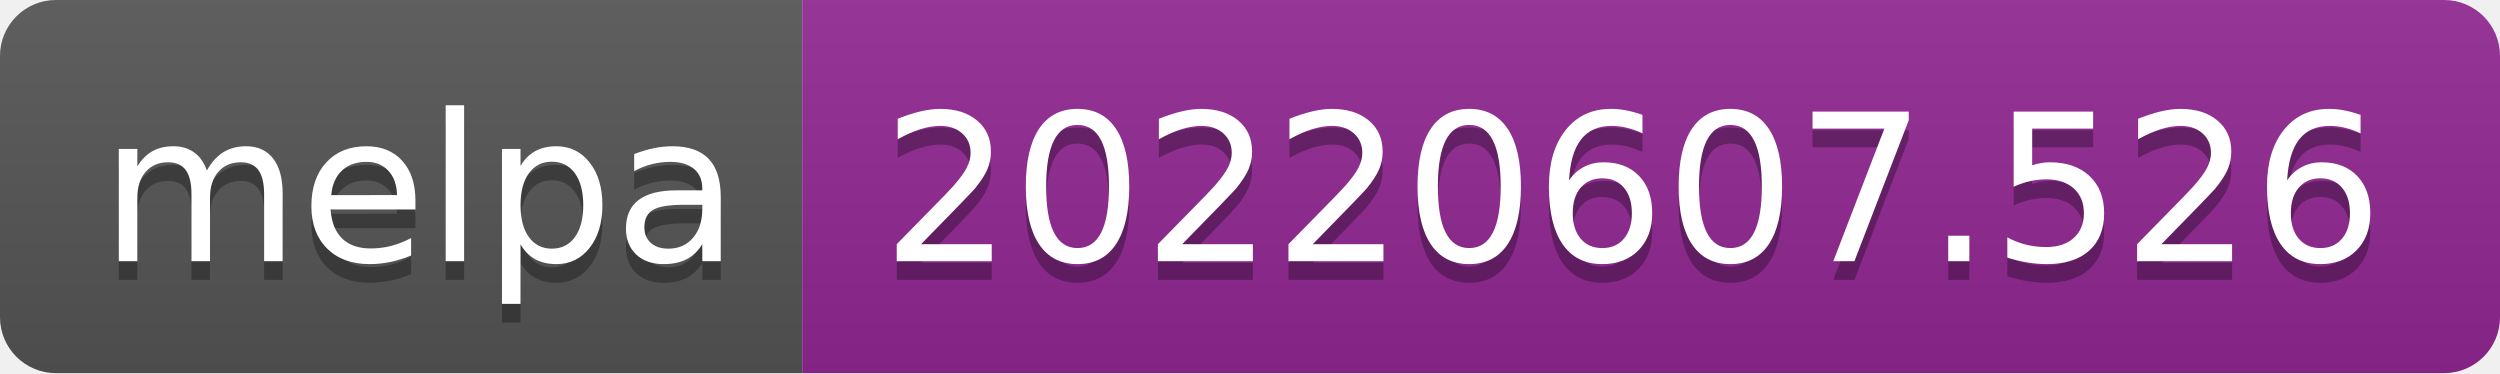
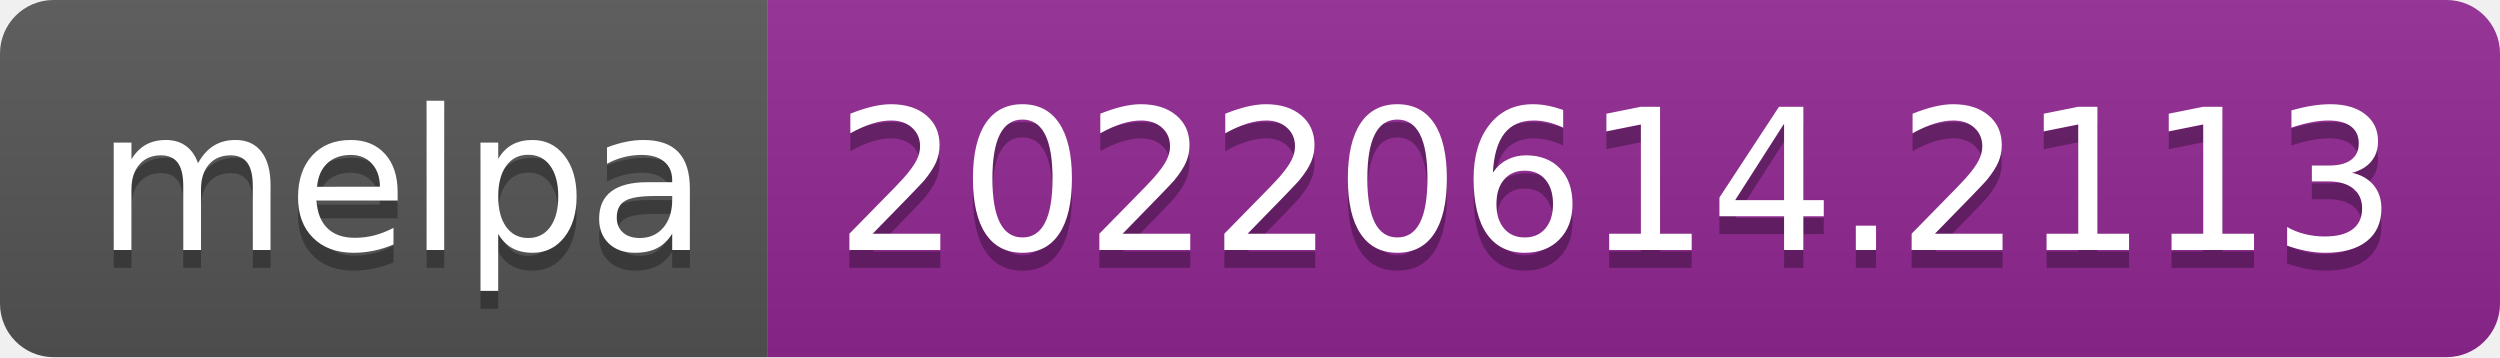
- <svg xmlns="http://www.w3.org/2000/svg" width="134" height="20" role="img" aria-label="melpa: 20220607.526">
+ <svg xmlns="http://www.w3.org/2000/svg" width="140" height="20" role="img" aria-label="melpa: 20220614.2113">
  <linearGradient id="s" x2="0" y2="100%">
    <stop offset="0" stop-color="#bbb" stop-opacity=".1" />
    <stop offset="1" stop-opacity=".1" />
  </linearGradient>
  <clipPath id="r">
-     <rect width="134" height="20" rx="3" fill="#fff" />
+     <rect width="140" height="20" rx="3" fill="#fff" />
  </clipPath>
  <g clip-path="url(#r)">
    <rect width="43" height="20" fill="#555" />
-     <rect x="43" width="91" height="20" fill="#922793" />
-     <rect width="134" height="20" fill="url(#s)" />
+     <rect x="43" width="97" height="20" fill="#922793" />
+     <rect width="140" height="20" fill="url(#s)" />
  </g>
  <g fill="#fff" text-anchor="middle" font-family="Verdana,Geneva,DejaVu Sans,sans-serif" text-rendering="geometricPrecision" font-size="110">
    <text aria-hidden="true" x="225" y="150" fill="#010101" fill-opacity=".3" transform="scale(.1)" textLength="330">melpa</text>
    <text x="225" y="140" transform="scale(.1)" fill="#fff" textLength="330">melpa</text>
-     <text aria-hidden="true" x="875" y="150" fill="#010101" fill-opacity=".3" transform="scale(.1)" textLength="810">20220607.526</text>
-     <text x="875" y="140" transform="scale(.1)" fill="#fff" textLength="810">20220607.526</text>
+     <text aria-hidden="true" x="905" y="150" fill="#010101" fill-opacity=".3" transform="scale(.1)" textLength="870">20220614.2113</text>
+     <text x="905" y="140" transform="scale(.1)" fill="#fff" textLength="870">20220614.2113</text>
  </g>
</svg>
